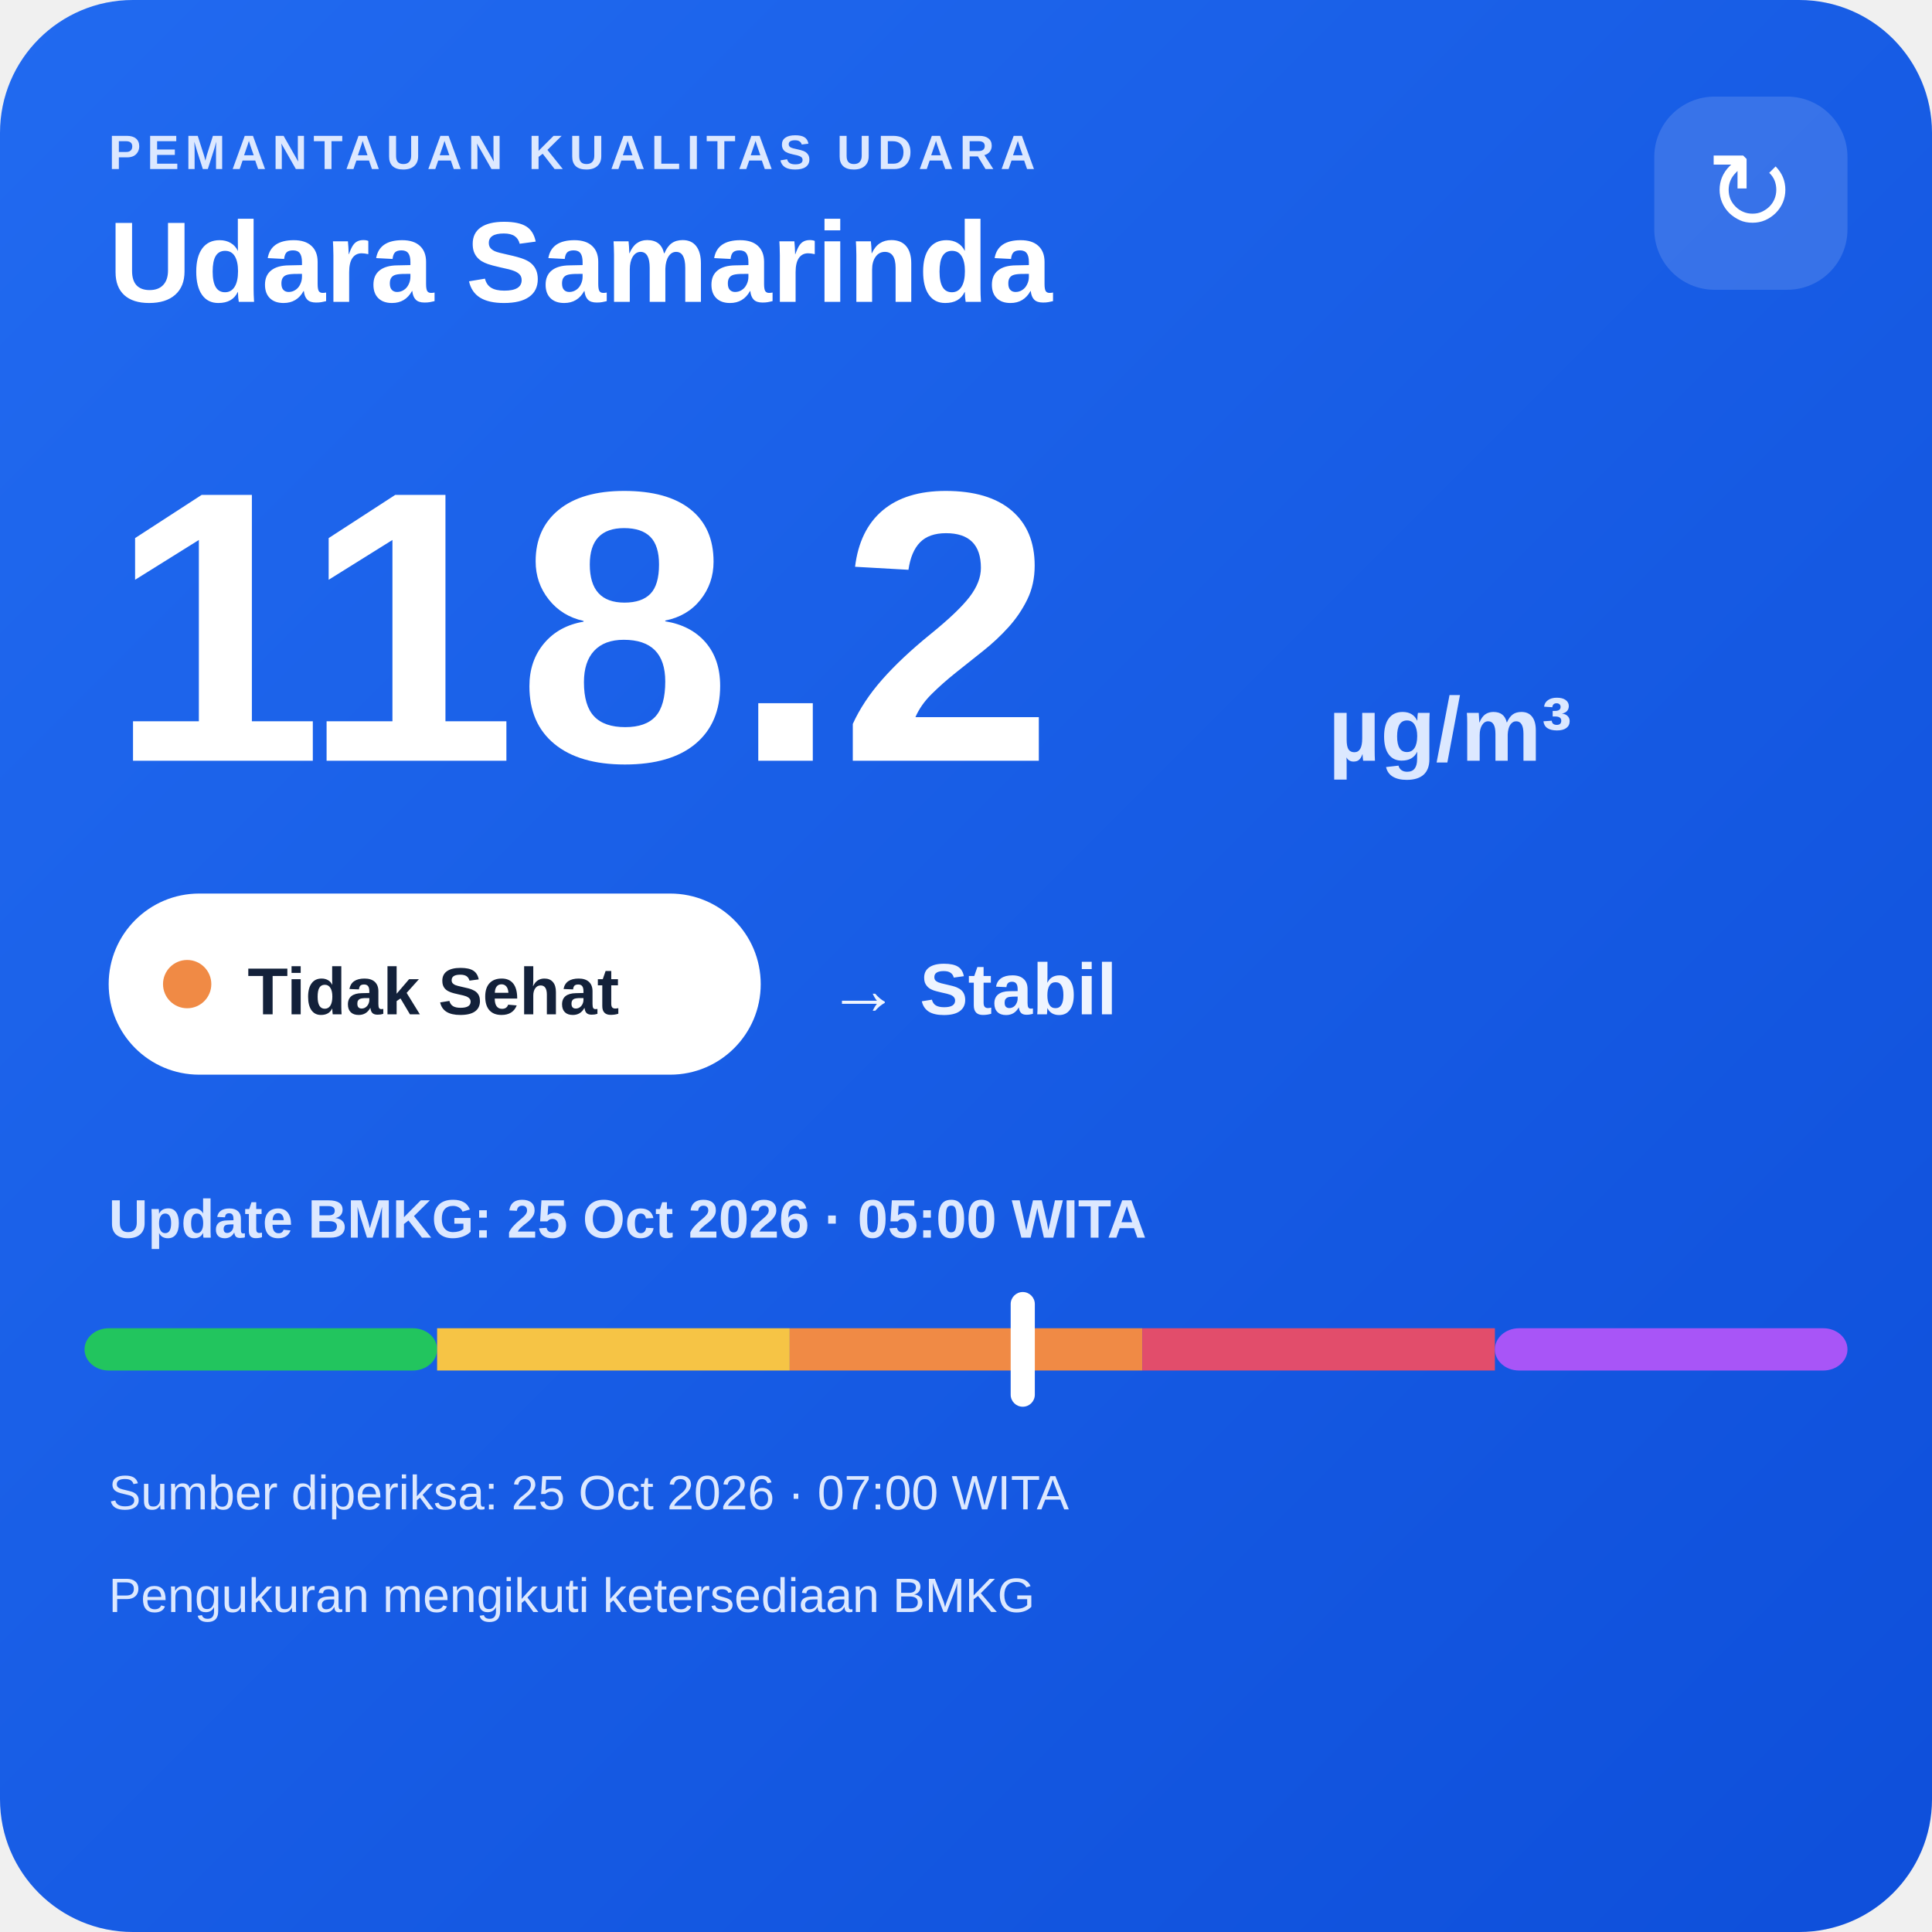
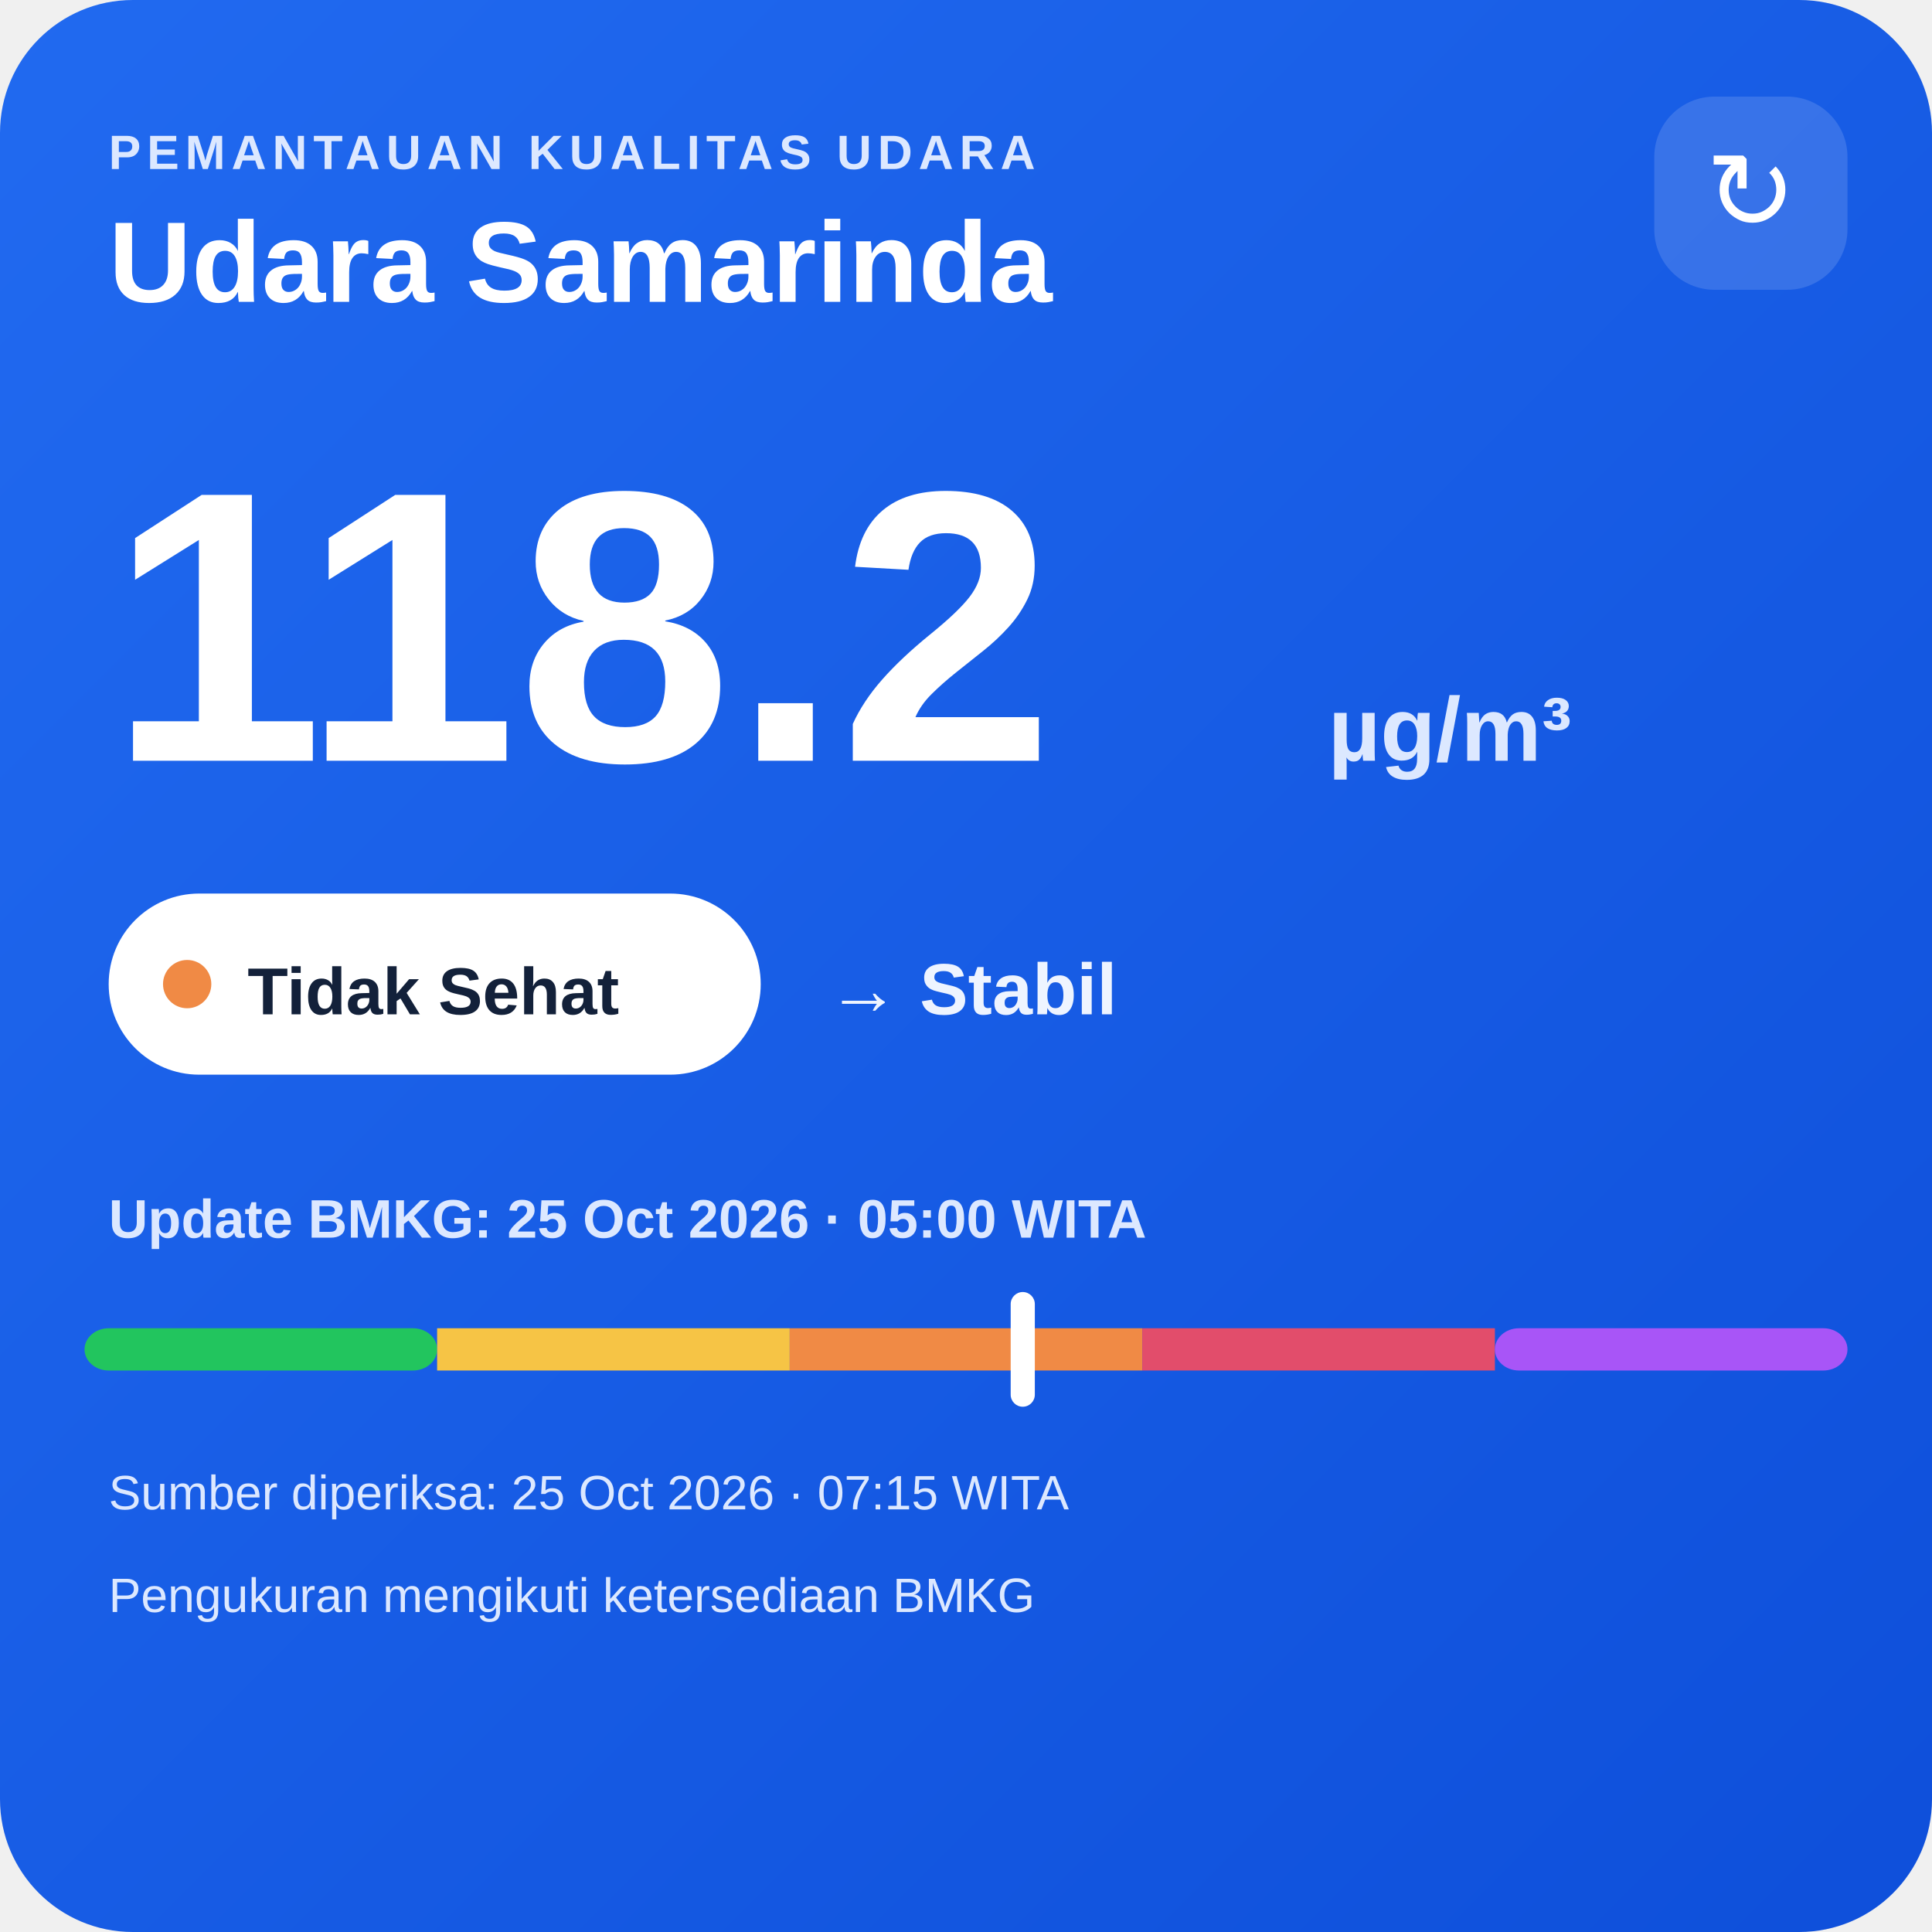
<svg xmlns="http://www.w3.org/2000/svg" width="320" height="320" viewBox="0 0 320 320">
  <defs>
    <linearGradient id="bg" x1="0" y1="0" x2="1" y2="1">
      <stop offset="0" stop-color="#216af0" />
      <stop offset="1" stop-color="#0e4fda" />
    </linearGradient>
  </defs>
  <rect width="320" height="320" rx="22" fill="url(#bg)" />
  <text x="18" y="28" fill="#dce8ff" font-family="Arial,sans-serif" font-size="8" font-weight="700" letter-spacing="1">PEMANTAUAN KUALITAS UDARA</text>
  <text x="18" y="50" fill="#ffffff" font-family="Arial,sans-serif" font-size="19" font-weight="700">Udara Samarinda</text>
  <rect x="274" y="16" width="32" height="32" rx="10" fill="#ffffff" fill-opacity=".14" />
  <text x="290" y="38" text-anchor="middle" fill="#ffffff" font-family="Arial,sans-serif" font-size="18">↻</text>
  <text x="18" y="126" fill="#ffffff" font-family="Arial,sans-serif" font-size="64" font-weight="800">118.2</text>
  <text x="220" y="126" fill="#dce8ff" font-family="Arial,sans-serif" font-size="15" font-weight="700">µg/m³</text>
  <rect x="18" y="148" width="108" height="30" rx="15" fill="#ffffff" />
  <circle cx="31" cy="163" r="4" fill="#f08a45" />
  <text x="41" y="168" fill="#13213a" font-family="Arial,sans-serif" font-size="11" font-weight="700">Tidak Sehat</text>
  <text x="137" y="168" fill="#eef4ff" font-family="Arial,sans-serif" font-size="12" font-weight="700">→ Stabil</text>
  <text x="18" y="205" fill="#dce8ff" font-family="Arial,sans-serif" font-size="9" font-weight="700">Update BMKG: 25 Oct 2026 · 05:00 WITA</text>
  <rect x="14" y="220" width="58.4" height="7" rx="4" fill="#22c55e" />
  <rect x="72.4" y="220" width="58.4" height="7" fill="#f6c445" />
  <rect x="130.8" y="220" width="58.4" height="7" fill="#f08a45" />
  <rect x="189.2" y="220" width="58.4" height="7" fill="#e24d6b" />
  <rect x="247.6" y="220" width="58.4" height="7" rx="4" fill="#a855f7" />
  <rect x="167.4" y="214" width="4" height="19" rx="2" fill="#ffffff" />
-   <text x="18" y="250" fill="#dce8ff" font-family="Arial,sans-serif" font-size="8">Sumber diperiksa: 25 Oct 2026 · 07:00 WITA</text>
+   <text x="18" y="250" fill="#dce8ff" font-family="Arial,sans-serif" font-size="8">Sumber diperiksa: 25 Oct 2026 · 07:15 WITA</text>
  <text x="18" y="267" fill="#dce8ff" font-family="Arial,sans-serif" font-size="8">Pengukuran mengikuti ketersediaan BMKG</text>
</svg>
